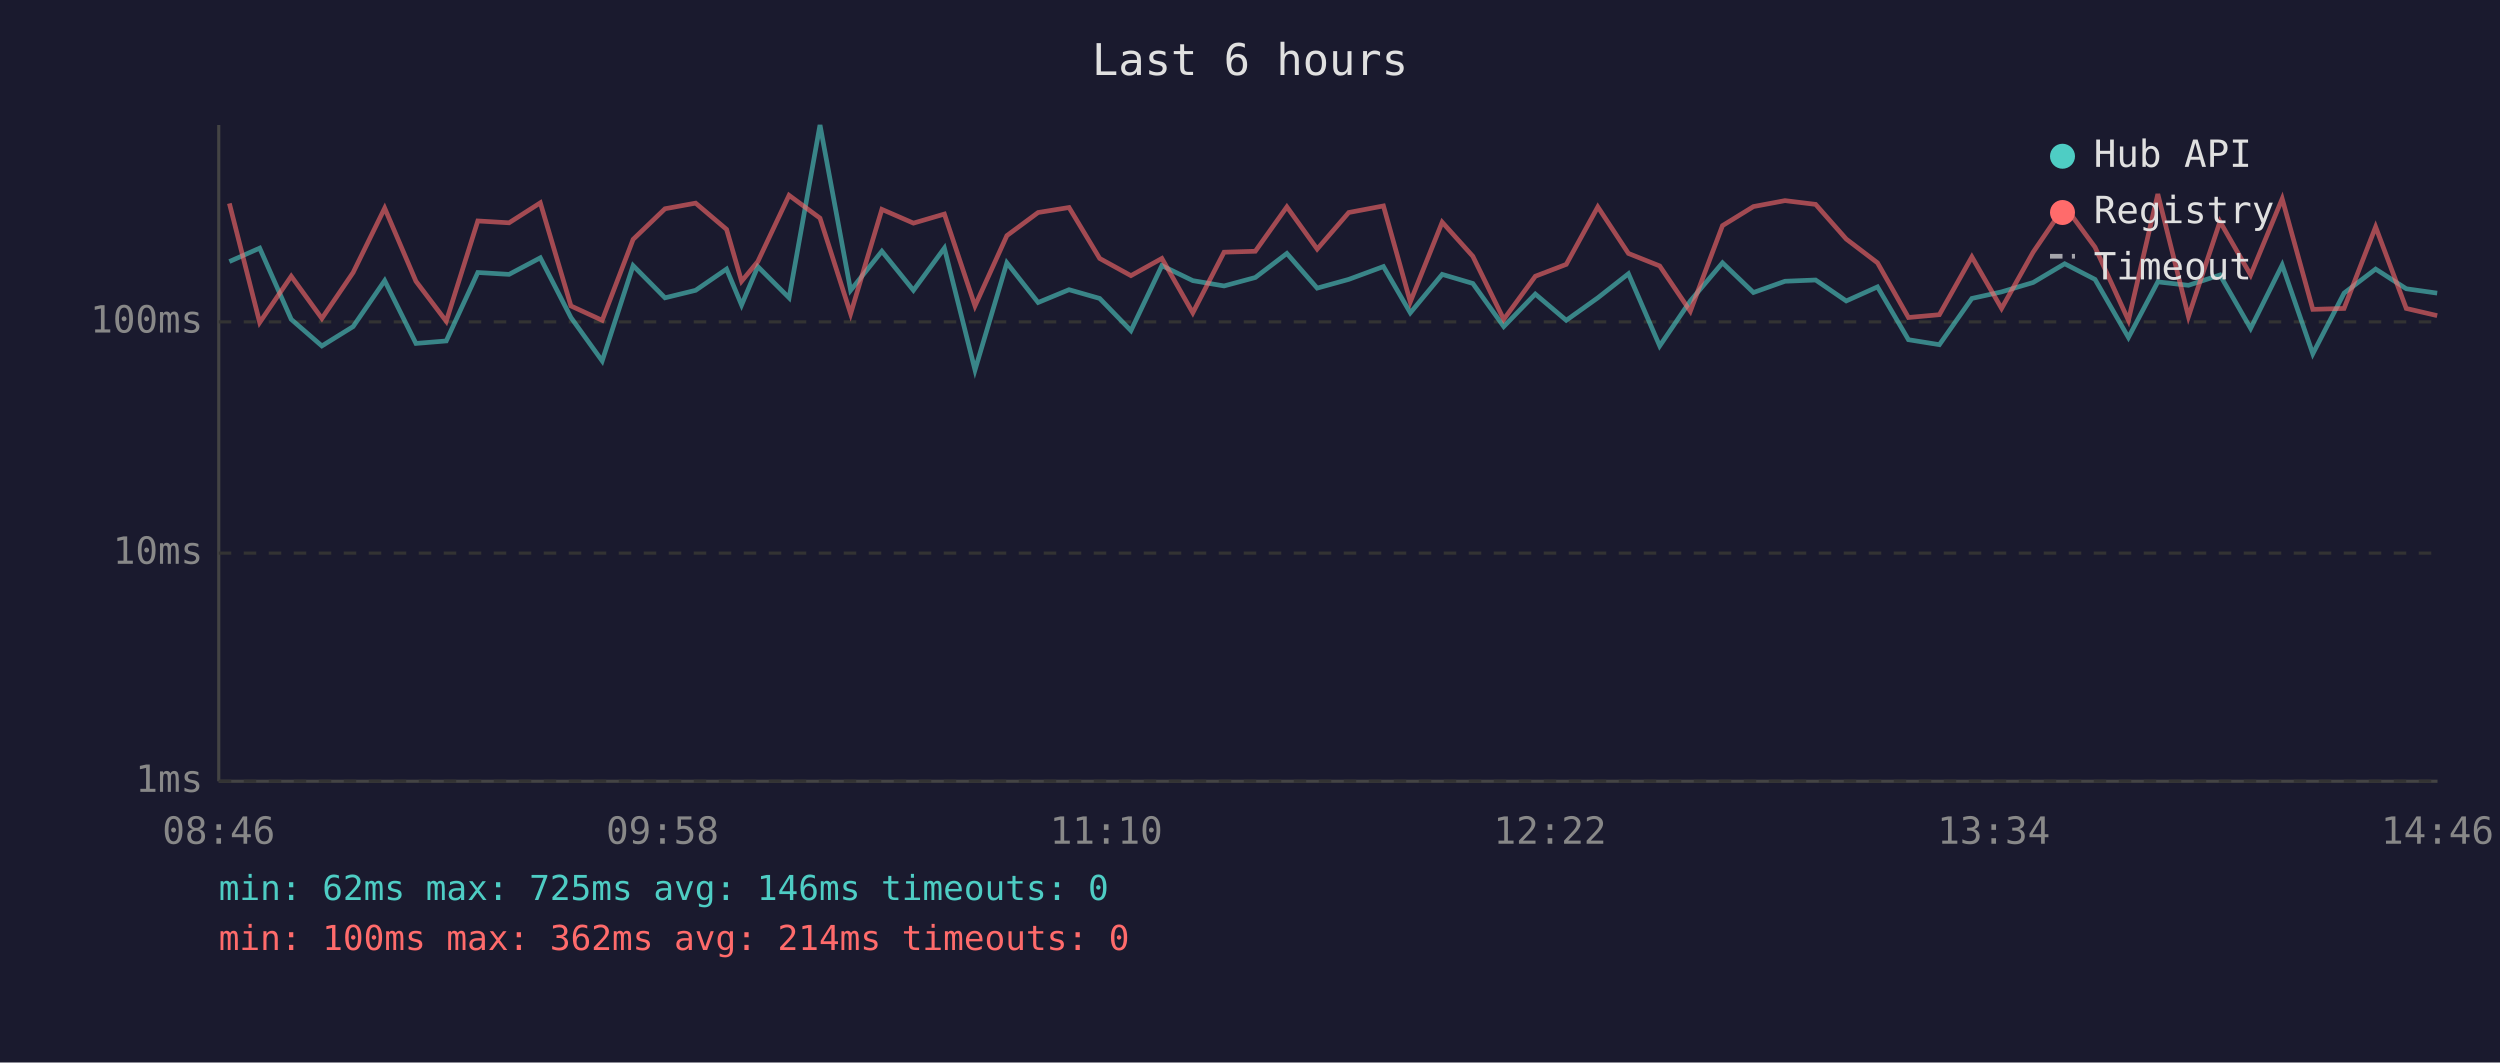
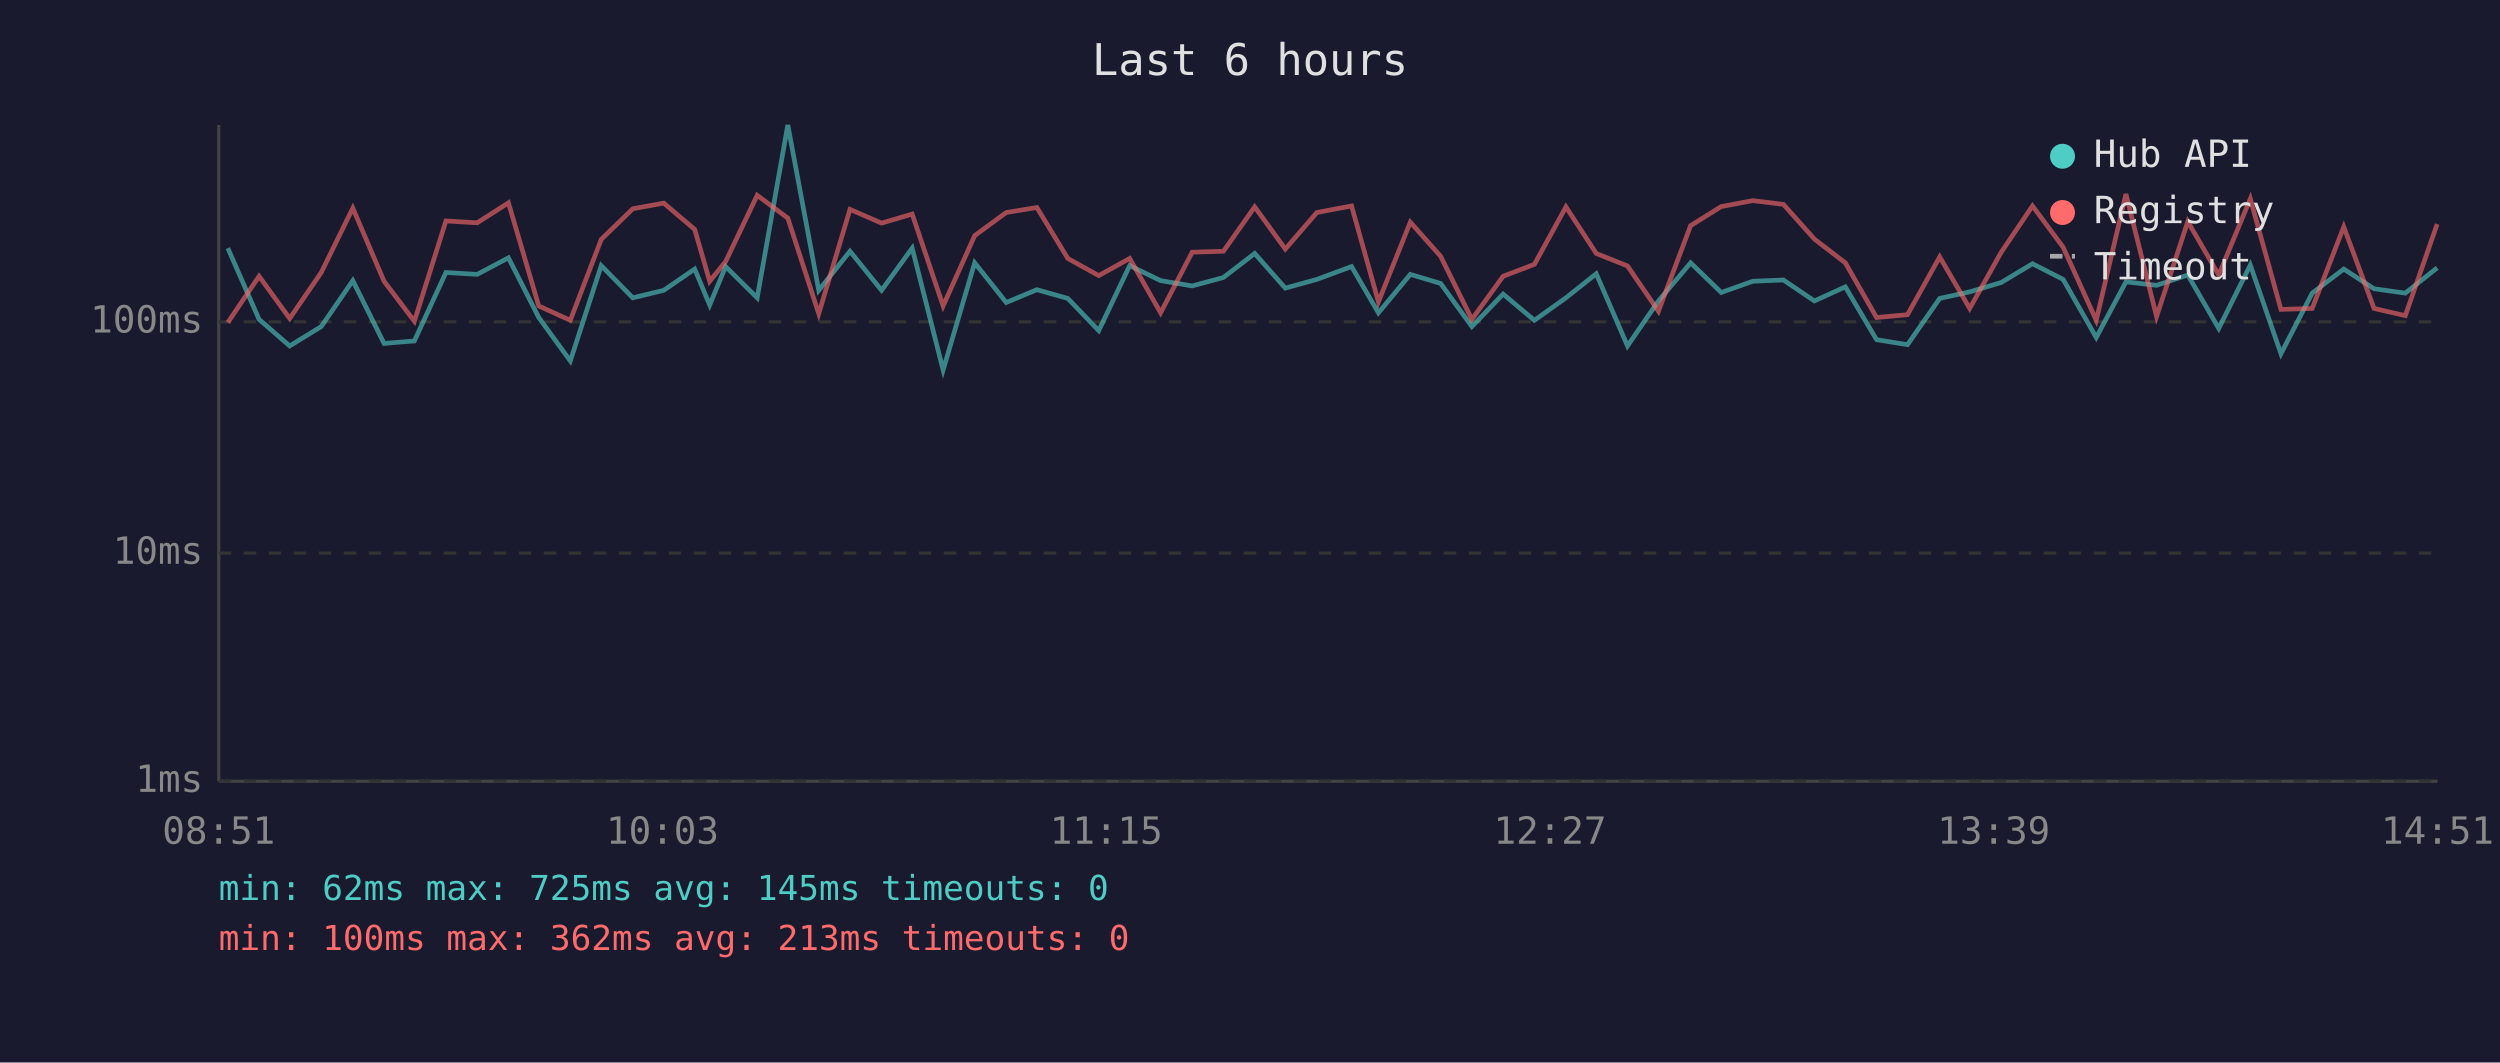
<svg xmlns="http://www.w3.org/2000/svg" viewBox="0 0 800 340" font-family="monospace" font-size="12">
  <rect width="800" height="340" fill="#1a1a2e" />
  <text x="400" y="24" fill="#e0e0e0" font-size="14" text-anchor="middle">Last 6 hours</text>
  <line x1="70" y1="40" x2="70" y2="250" stroke="#444" stroke-width="1" />
  <line x1="70" y1="250" x2="780" y2="250" stroke="#444" stroke-width="1" />
  <line x1="70" y1="250" x2="780" y2="250" stroke="#333" stroke-width="1" stroke-dasharray="4" />
  <text x="65" y="250" fill="#888" text-anchor="end" dominant-baseline="middle">1ms</text>
  <line x1="70" y1="177" x2="780" y2="177" stroke="#333" stroke-width="1" stroke-dasharray="4" />
  <text x="65" y="177" fill="#888" text-anchor="end" dominant-baseline="middle">10ms</text>
  <line x1="70" y1="103" x2="780" y2="103" stroke="#333" stroke-width="1" stroke-dasharray="4" />
  <text x="65" y="103" fill="#888" text-anchor="end" dominant-baseline="middle">100ms</text>
-   <text x="70" y="270" fill="#888" text-anchor="middle">08:46</text>
-   <text x="212" y="270" fill="#888" text-anchor="middle">09:58</text>
-   <text x="354" y="270" fill="#888" text-anchor="middle">11:10</text>
-   <text x="496" y="270" fill="#888" text-anchor="middle">12:22</text>
-   <text x="638" y="270" fill="#888" text-anchor="middle">13:34</text>
-   <text x="780" y="270" fill="#888" text-anchor="middle">14:46</text>
-   <polyline points="73.4,83.7 83.1,79.4 93.2,102.2 103.0,110.7 113.0,104.5 123.1,89.8 133.1,109.9 142.8,109.1 152.9,87.2 162.9,87.8 172.9,82.5 182.7,101.6 192.7,115.5 202.6,85.0 212.8,95.3 222.6,92.9 232.5,86.1 237.3,97.6 242.5,85.3 252.5,95.3 262.4,40.0 272.2,92.9 282.2,80.4 292.3,92.9 302.2,79.4 312.0,118.4 322.2,84.1 332.2,96.8 342.1,92.7 351.9,95.5 361.9,105.8 371.8,85.0 381.7,89.8 391.7,91.5 401.7,88.8 411.8,81.1 421.5,92.2 431.6,89.4 442.7,85.3 451.3,100.1 461.5,87.8 471.3,90.7 481.2,104.5 491.3,94.1 501.2,102.5 511.3,95.3 521.1,87.6 531.1,110.7 540.9,96.3 551.2,84.1 561.1,93.6 571.2,90.0 581.0,89.6 590.8,96.3 600.8,91.8 610.7,108.7 620.6,110.3 631.0,95.5 640.5,93.4 650.6,90.4 660.7,84.4 670.4,89.4 681.1,108.0 690.5,90.2 700.3,91.3 710.4,88.0 720.2,105.1 730.3,84.8 740.1,113.2 750.1,93.8 760.2,86.1 770.0,92.4 779.9,93.8" fill="none" stroke="#4ecdc4" stroke-width="1.5" opacity="0.6" />
-   <polyline points="73.4,65.1 83.1,103.2 93.2,88.4 103.0,101.9 113.0,87.2 123.1,66.6 133.1,90.0 142.8,102.8 152.9,70.7 162.9,71.3 172.9,64.9 182.7,97.9 192.7,102.5 202.6,76.6 212.8,66.8 222.6,65.0 232.5,73.4 237.3,90.0 242.5,83.7 252.5,62.5 262.4,69.8 272.2,100.4 282.2,67.0 292.3,71.4 302.2,68.5 312.0,97.9 322.2,75.4 332.2,68.0 342.1,66.4 351.9,82.7 361.9,88.2 371.8,82.7 381.7,100.1 391.7,80.7 401.7,80.4 411.8,66.2 421.5,79.7 431.6,68.0 442.7,65.9 451.3,96.6 461.5,71.1 471.3,82.0 481.2,102.2 491.3,88.4 501.2,84.6 511.3,66.2 521.1,81.1 531.1,85.1 540.9,99.6 551.2,72.2 561.1,66.1 571.2,64.2 581.0,65.4 590.8,76.5 600.8,84.1 610.7,101.6 620.6,100.7 631.0,82.2 640.5,98.7 650.6,80.7 660.7,65.9 670.4,79.1 681.1,102.5 690.5,62.1 700.3,101.3 710.4,70.9 720.2,88.0 730.3,63.6 740.1,99.0 750.1,98.7 760.2,72.6 770.0,98.7 779.9,101.0" fill="none" stroke="#ff6b6b" stroke-width="1.5" opacity="0.6" />
+   <text x="70" y="270" fill="#888" text-anchor="middle">08:51</text>
+   <text x="212" y="270" fill="#888" text-anchor="middle">10:03</text>
+   <text x="354" y="270" fill="#888" text-anchor="middle">11:15</text>
+   <text x="496" y="270" fill="#888" text-anchor="middle">12:27</text>
+   <text x="638" y="270" fill="#888" text-anchor="middle">13:39</text>
+   <text x="780" y="270" fill="#888" text-anchor="middle">14:51</text>
+   <polyline points="72.9,79.4 82.9,102.2 92.7,110.7 102.8,104.5 112.9,89.8 122.9,109.9 132.6,109.1 142.7,87.2 152.7,87.8 162.7,82.5 172.4,101.6 182.5,115.5 192.4,85.0 202.5,95.3 212.4,92.9 222.3,86.1 227.1,97.6 232.2,85.3 242.3,95.3 252.1,40.0 262.0,92.9 272.0,80.4 282.1,92.9 291.9,79.4 301.8,118.4 311.9,84.1 322.0,96.8 331.8,92.7 341.7,95.5 351.6,105.8 361.5,85.0 371.4,89.8 381.5,91.5 391.5,88.8 401.5,81.1 411.3,92.2 421.4,89.4 432.5,85.3 441.1,100.1 451.3,87.8 461.0,90.7 471.0,104.5 481.0,94.1 491.0,102.5 501.1,95.3 510.8,87.6 520.8,110.7 530.7,96.3 541.0,84.1 550.8,93.6 560.9,90.0 570.7,89.6 580.6,96.3 590.5,91.8 600.5,108.7 610.4,110.3 620.7,95.5 630.3,93.4 640.4,90.4 650.4,84.4 660.2,89.4 670.8,108.0 680.3,90.2 690.1,91.3 700.1,88.0 710.0,105.1 720.1,84.8 729.9,113.2 739.9,93.8 750.0,86.1 759.7,92.4 769.7,93.8 779.9,85.7" fill="none" stroke="#4ecdc4" stroke-width="1.5" opacity="0.6" />
+   <polyline points="72.9,103.2 82.9,88.4 92.7,101.9 102.8,87.2 112.9,66.6 122.9,90.0 132.6,102.8 142.7,70.7 152.7,71.3 162.7,64.9 172.4,97.9 182.5,102.5 192.4,76.6 202.5,66.8 212.4,65.0 222.3,73.4 227.1,90.0 232.2,83.7 242.3,62.5 252.1,69.8 262.0,100.4 272.0,67.0 282.1,71.4 291.9,68.5 301.8,97.9 311.9,75.4 322.0,68.0 331.8,66.4 341.7,82.7 351.6,88.2 361.5,82.7 371.4,100.1 381.5,80.7 391.5,80.4 401.5,66.2 411.3,79.7 421.4,68.0 432.5,65.9 441.1,96.6 451.3,71.1 461.0,82.0 471.0,102.2 481.0,88.4 491.0,84.6 501.1,66.2 510.8,81.1 520.8,85.1 530.7,99.6 541.0,72.2 550.8,66.1 560.9,64.2 570.7,65.4 580.6,76.5 590.5,84.1 600.5,101.6 610.4,100.7 620.7,82.2 630.3,98.7 640.4,80.7 650.4,65.9 660.2,79.1 670.8,102.5 680.3,62.1 690.1,101.3 700.1,70.9 710.0,88.0 720.1,63.6 729.9,99.0 739.9,98.7 750.0,72.6 759.7,98.7 769.7,101.0 779.9,71.7" fill="none" stroke="#ff6b6b" stroke-width="1.5" opacity="0.6" />
  <circle cx="660" cy="50" r="4" fill="#4ecdc4" />
  <text x="670" y="50" fill="#e0e0e0" dominant-baseline="middle">Hub API</text>
  <circle cx="660" cy="68" r="4" fill="#ff6b6b" />
  <text x="670" y="68" fill="#e0e0e0" dominant-baseline="middle">Registry</text>
  <line x1="656" y1="82" x2="664" y2="82" stroke="#e0e0e0" stroke-width="1.5" stroke-dasharray="4,3" opacity="0.7" />
  <text x="670" y="86" fill="#e0e0e0" dominant-baseline="middle">Timeout</text>
-   <text x="70" y="288" fill="#4ecdc4" font-size="11">min: 62ms  max: 725ms  avg: 146ms  timeouts: 0</text>
-   <text x="70" y="304" fill="#ff6b6b" font-size="11">min: 100ms  max: 362ms  avg: 214ms  timeouts: 0</text>
+   <text x="70" y="288" fill="#4ecdc4" font-size="11">min: 62ms  max: 725ms  avg: 145ms  timeouts: 0</text>
+   <text x="70" y="304" fill="#ff6b6b" font-size="11">min: 100ms  max: 362ms  avg: 213ms  timeouts: 0</text>
</svg>
